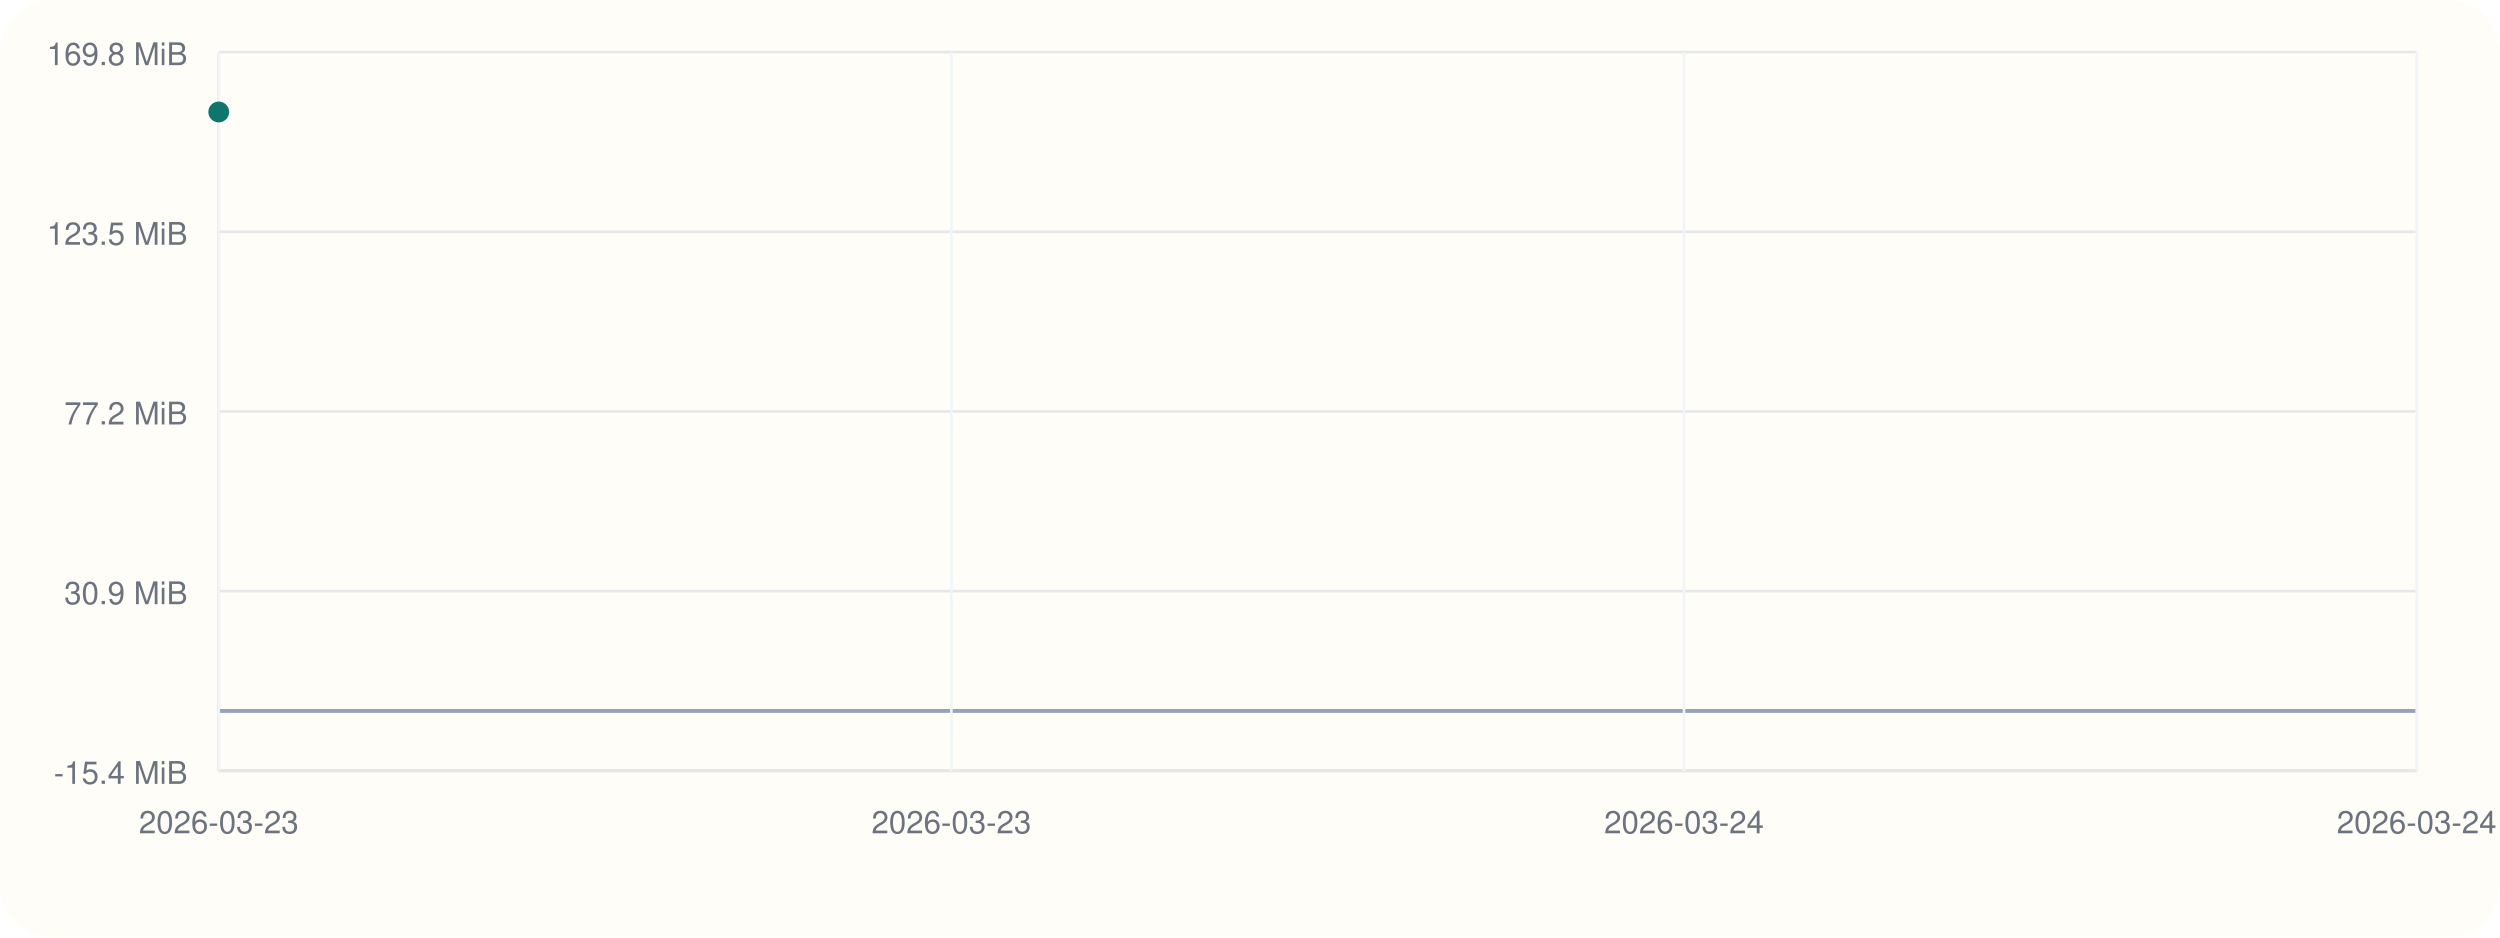
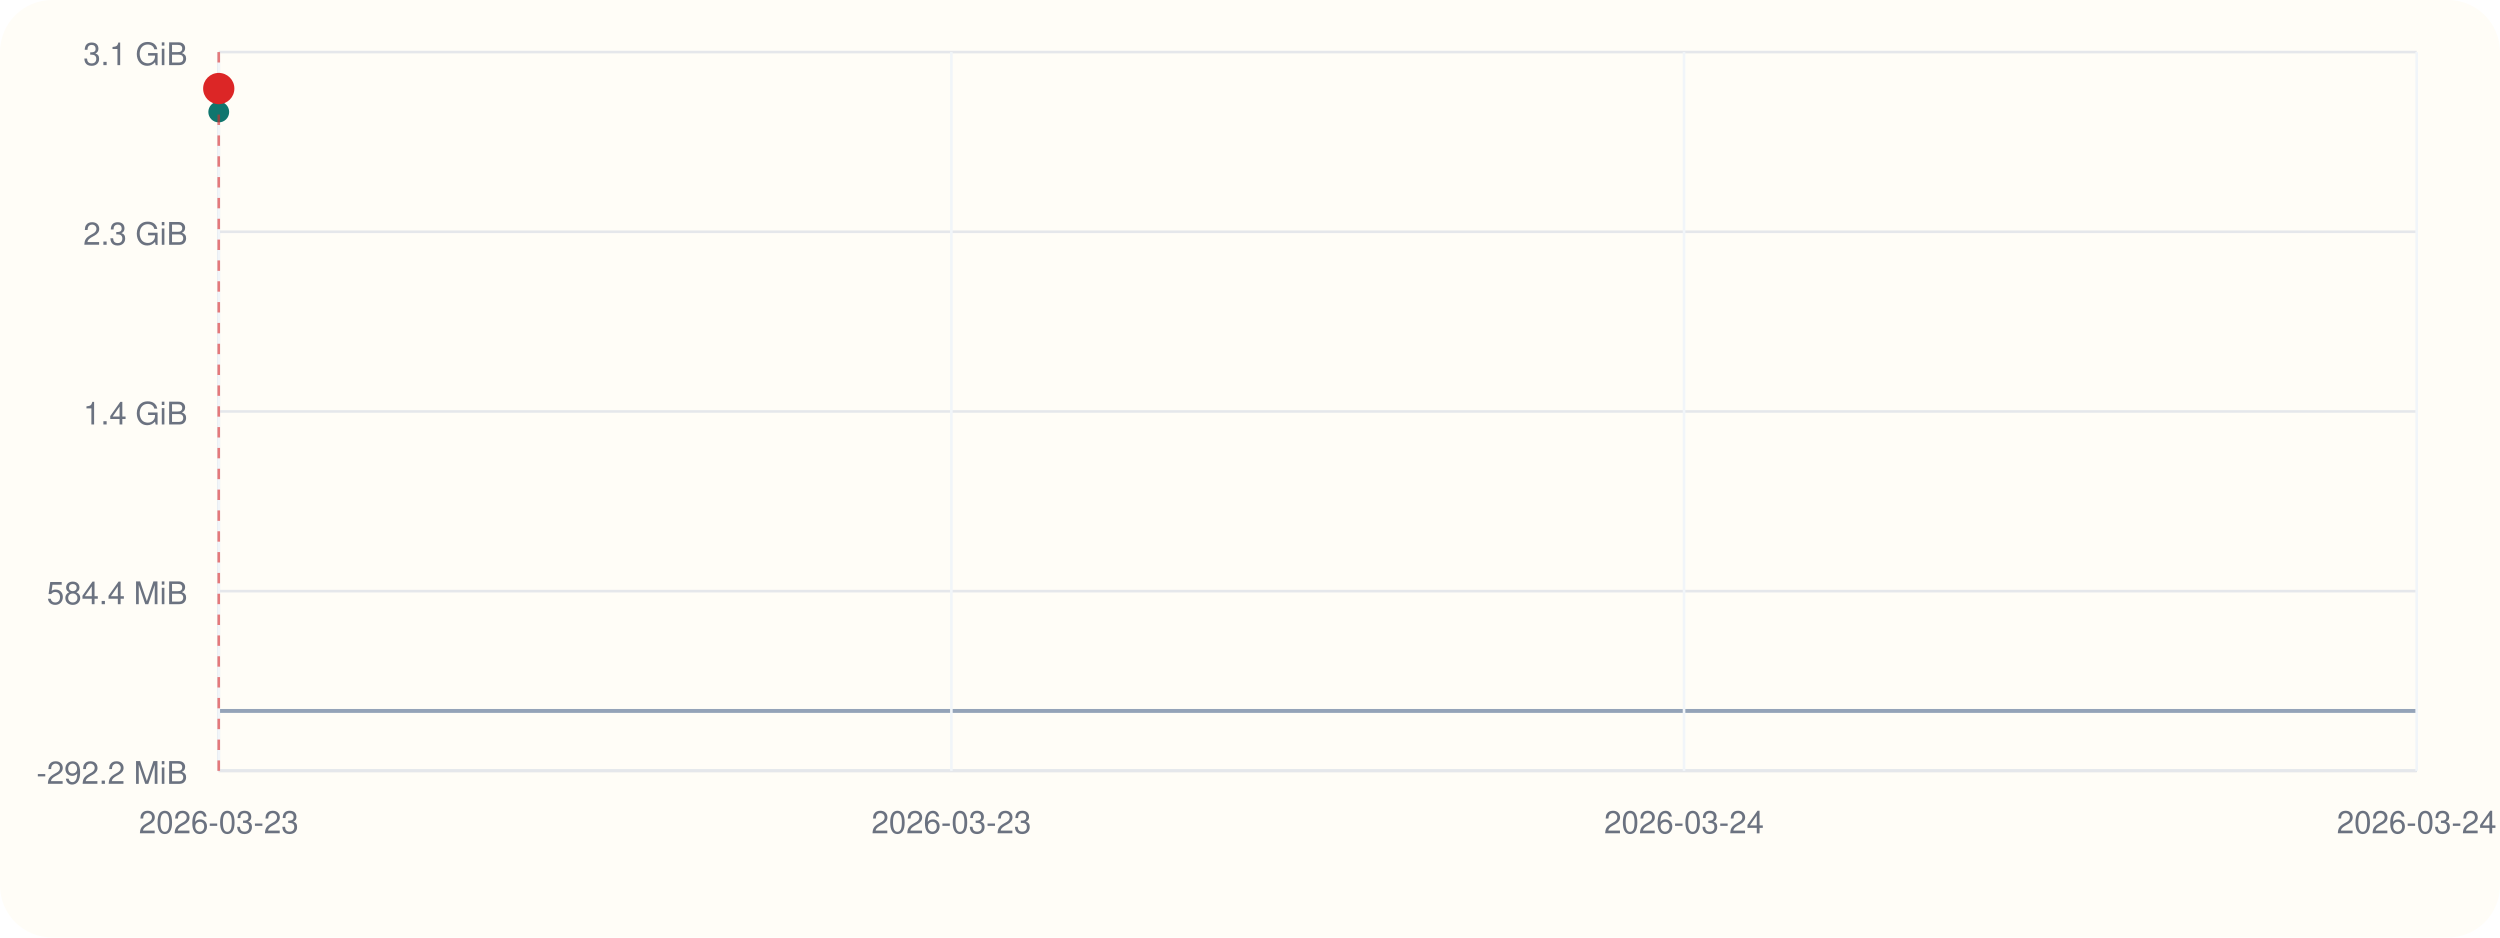
<svg xmlns="http://www.w3.org/2000/svg" viewBox="0 0 960 360">
  <rect width="960" height="360" rx="20" fill="#fffdf7" />
  <line x1="84" y1="296" x2="928" y2="296" stroke="#cbd5e1" stroke-width="1" />
  <line x1="84" y1="20" x2="84" y2="296" stroke="#cbd5e1" stroke-width="1" />
  <line x1="84" y1="273.00" x2="928" y2="273.00" stroke="#94a3b8" stroke-width="1.5" />
  <line x1="84" y1="296.00" x2="928" y2="296.00" stroke="#e5e7eb" stroke-width="1" />
-   <text x="72" y="301.00" text-anchor="end" font-size="12" font-family="Helvetica, Arial, sans-serif" fill="#6b7280">-15.4 MiB</text>
+   <text x="72" y="301.00" text-anchor="end" font-size="12" font-family="Helvetica, Arial, sans-serif" fill="#6b7280">-292.2 MiB</text>
  <line x1="84" y1="227.00" x2="928" y2="227.00" stroke="#e5e7eb" stroke-width="1" />
-   <text x="72" y="232.00" text-anchor="end" font-size="12" font-family="Helvetica, Arial, sans-serif" fill="#6b7280">30.9 MiB</text>
+   <text x="72" y="232.00" text-anchor="end" font-size="12" font-family="Helvetica, Arial, sans-serif" fill="#6b7280">584.4 MiB</text>
  <line x1="84" y1="158.00" x2="928" y2="158.00" stroke="#e5e7eb" stroke-width="1" />
-   <text x="72" y="163.00" text-anchor="end" font-size="12" font-family="Helvetica, Arial, sans-serif" fill="#6b7280">77.2 MiB</text>
+   <text x="72" y="163.00" text-anchor="end" font-size="12" font-family="Helvetica, Arial, sans-serif" fill="#6b7280">1.4 GiB</text>
  <line x1="84" y1="89.00" x2="928" y2="89.00" stroke="#e5e7eb" stroke-width="1" />
-   <text x="72" y="94.00" text-anchor="end" font-size="12" font-family="Helvetica, Arial, sans-serif" fill="#6b7280">123.5 MiB</text>
+   <text x="72" y="94.00" text-anchor="end" font-size="12" font-family="Helvetica, Arial, sans-serif" fill="#6b7280">2.3 GiB</text>
  <line x1="84" y1="20.00" x2="928" y2="20.00" stroke="#e5e7eb" stroke-width="1" />
-   <text x="72" y="25.00" text-anchor="end" font-size="12" font-family="Helvetica, Arial, sans-serif" fill="#6b7280">169.8 MiB</text>
+   <text x="72" y="25.00" text-anchor="end" font-size="12" font-family="Helvetica, Arial, sans-serif" fill="#6b7280">3.1 GiB</text>
  <line x1="84.00" y1="20" x2="84.00" y2="296" stroke="#f1f5f9" stroke-width="1" />
  <text x="84.00" y="320" text-anchor="middle" font-size="12" font-family="Helvetica, Arial, sans-serif" fill="#6b7280">2026-03-23</text>
  <line x1="365.33" y1="20" x2="365.33" y2="296" stroke="#f1f5f9" stroke-width="1" />
  <text x="365.33" y="320" text-anchor="middle" font-size="12" font-family="Helvetica, Arial, sans-serif" fill="#6b7280">2026-03-23</text>
  <line x1="646.67" y1="20" x2="646.67" y2="296" stroke="#f1f5f9" stroke-width="1" />
  <text x="646.67" y="320" text-anchor="middle" font-size="12" font-family="Helvetica, Arial, sans-serif" fill="#6b7280">2026-03-24</text>
  <line x1="928.00" y1="20" x2="928.00" y2="296" stroke="#f1f5f9" stroke-width="1" />
  <text x="928.00" y="320" text-anchor="middle" font-size="12" font-family="Helvetica, Arial, sans-serif" fill="#6b7280">2026-03-24</text>
  <circle cx="84.00" cy="43.00" r="4" fill="#0f766e" />
+   <line x1="84.00" y1="20" x2="84.00" y2="296" stroke="#dc2626" stroke-width="1" stroke-dasharray="4 4" opacity="0.6" />
+   <circle cx="84.00" cy="34.00" r="6" fill="#dc2626" />
</svg>
